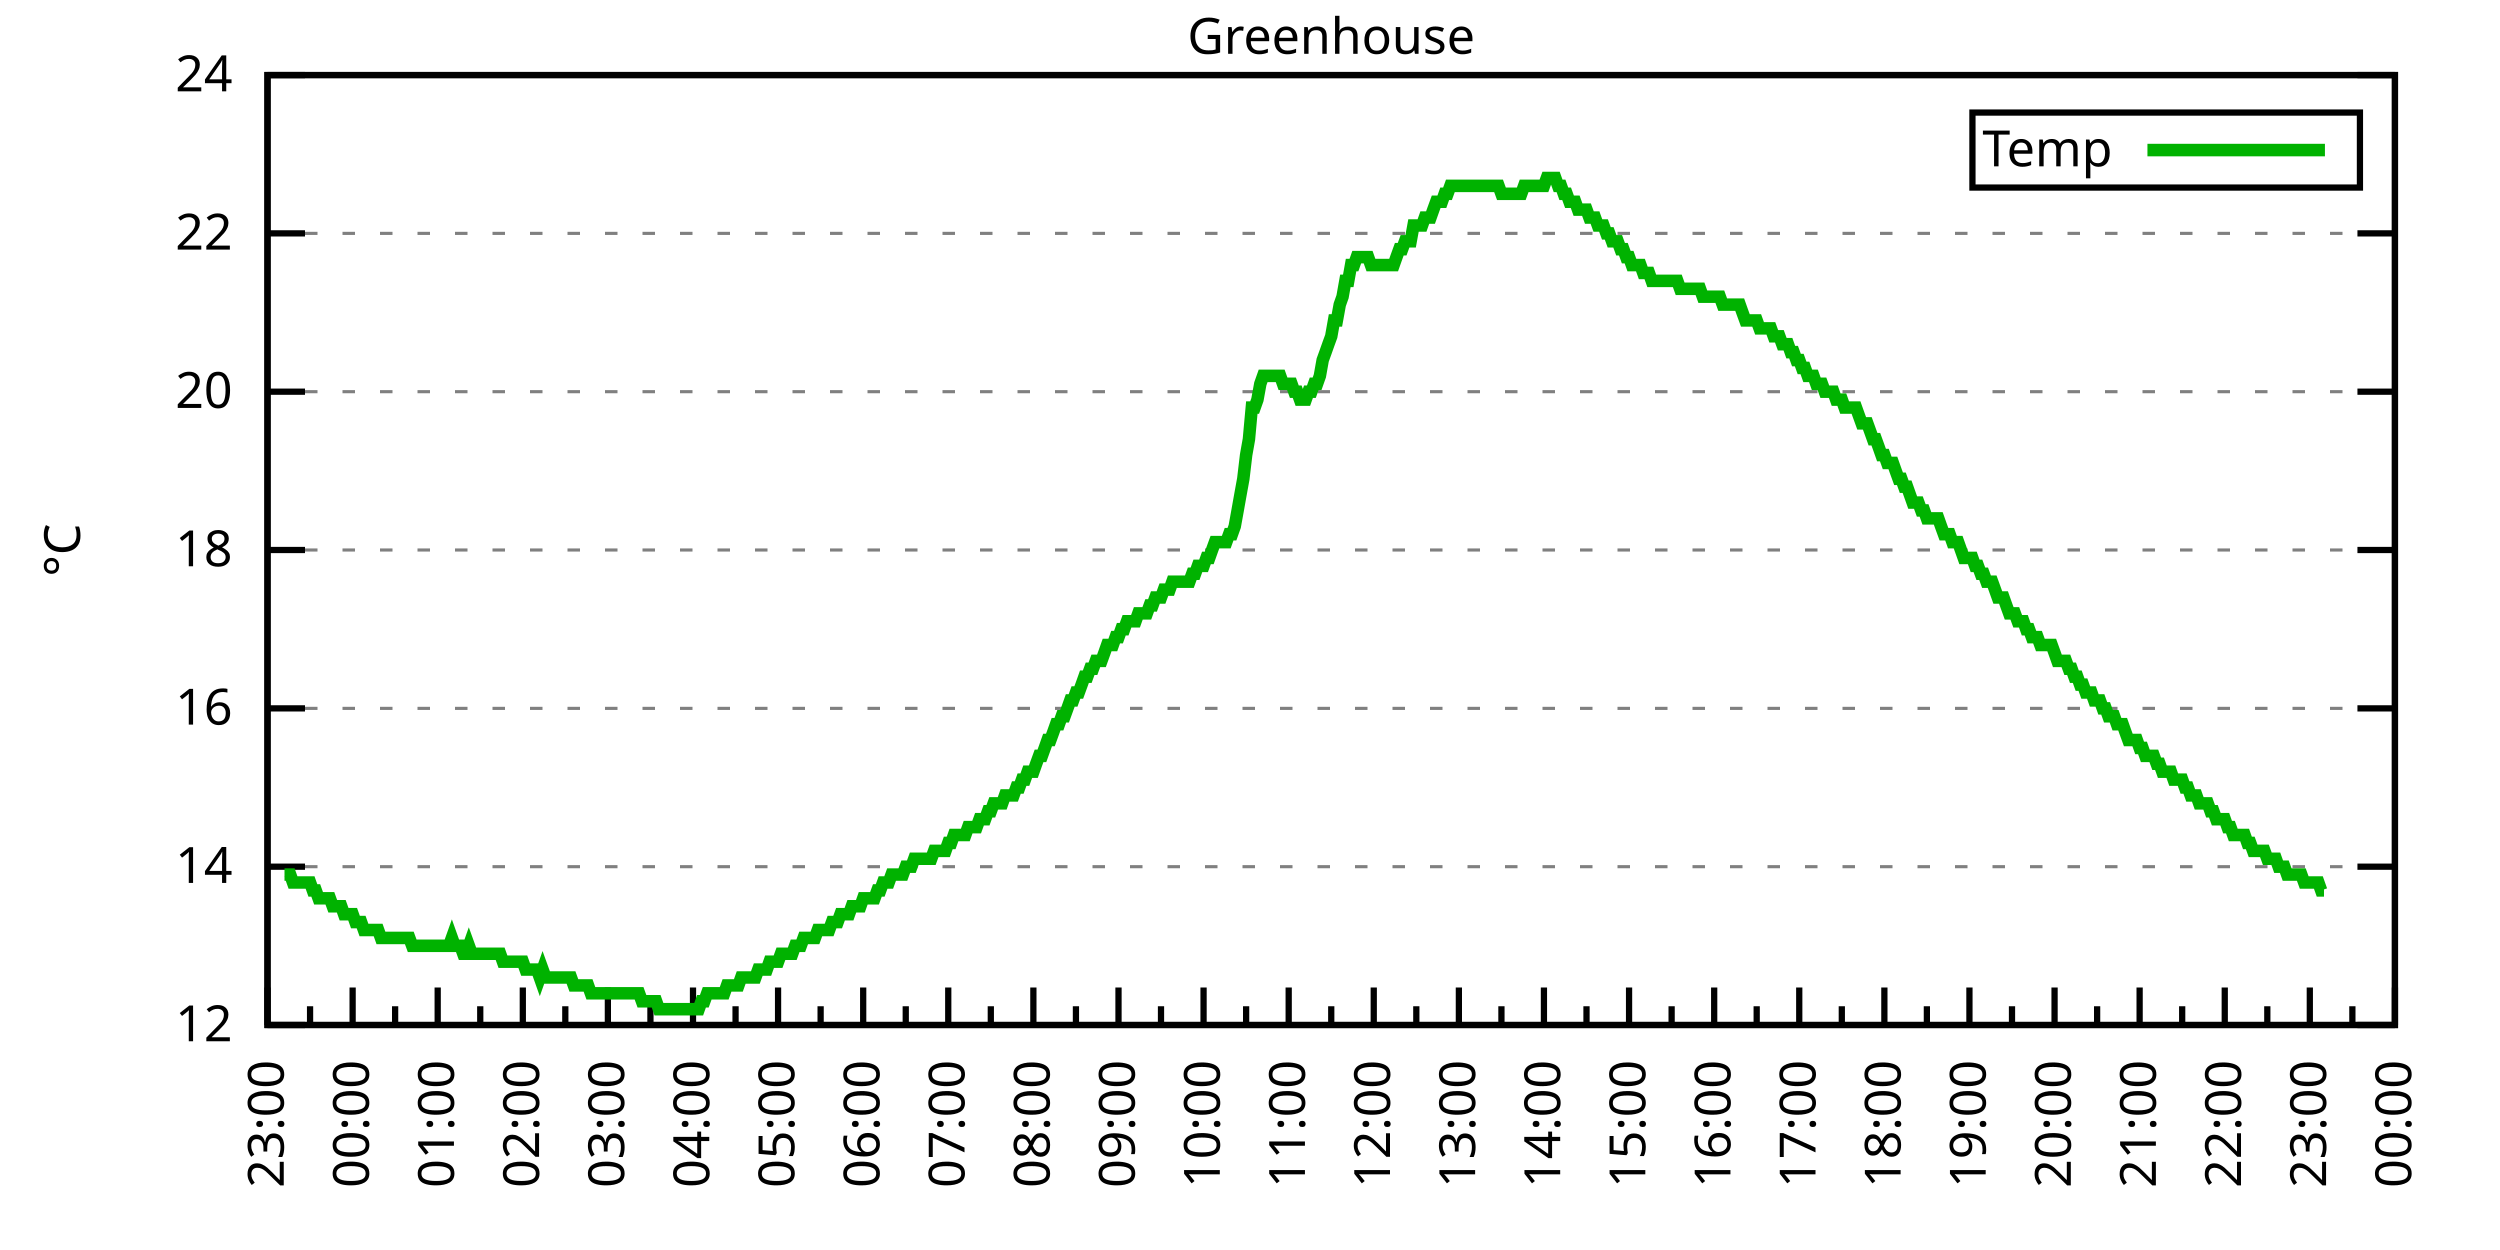
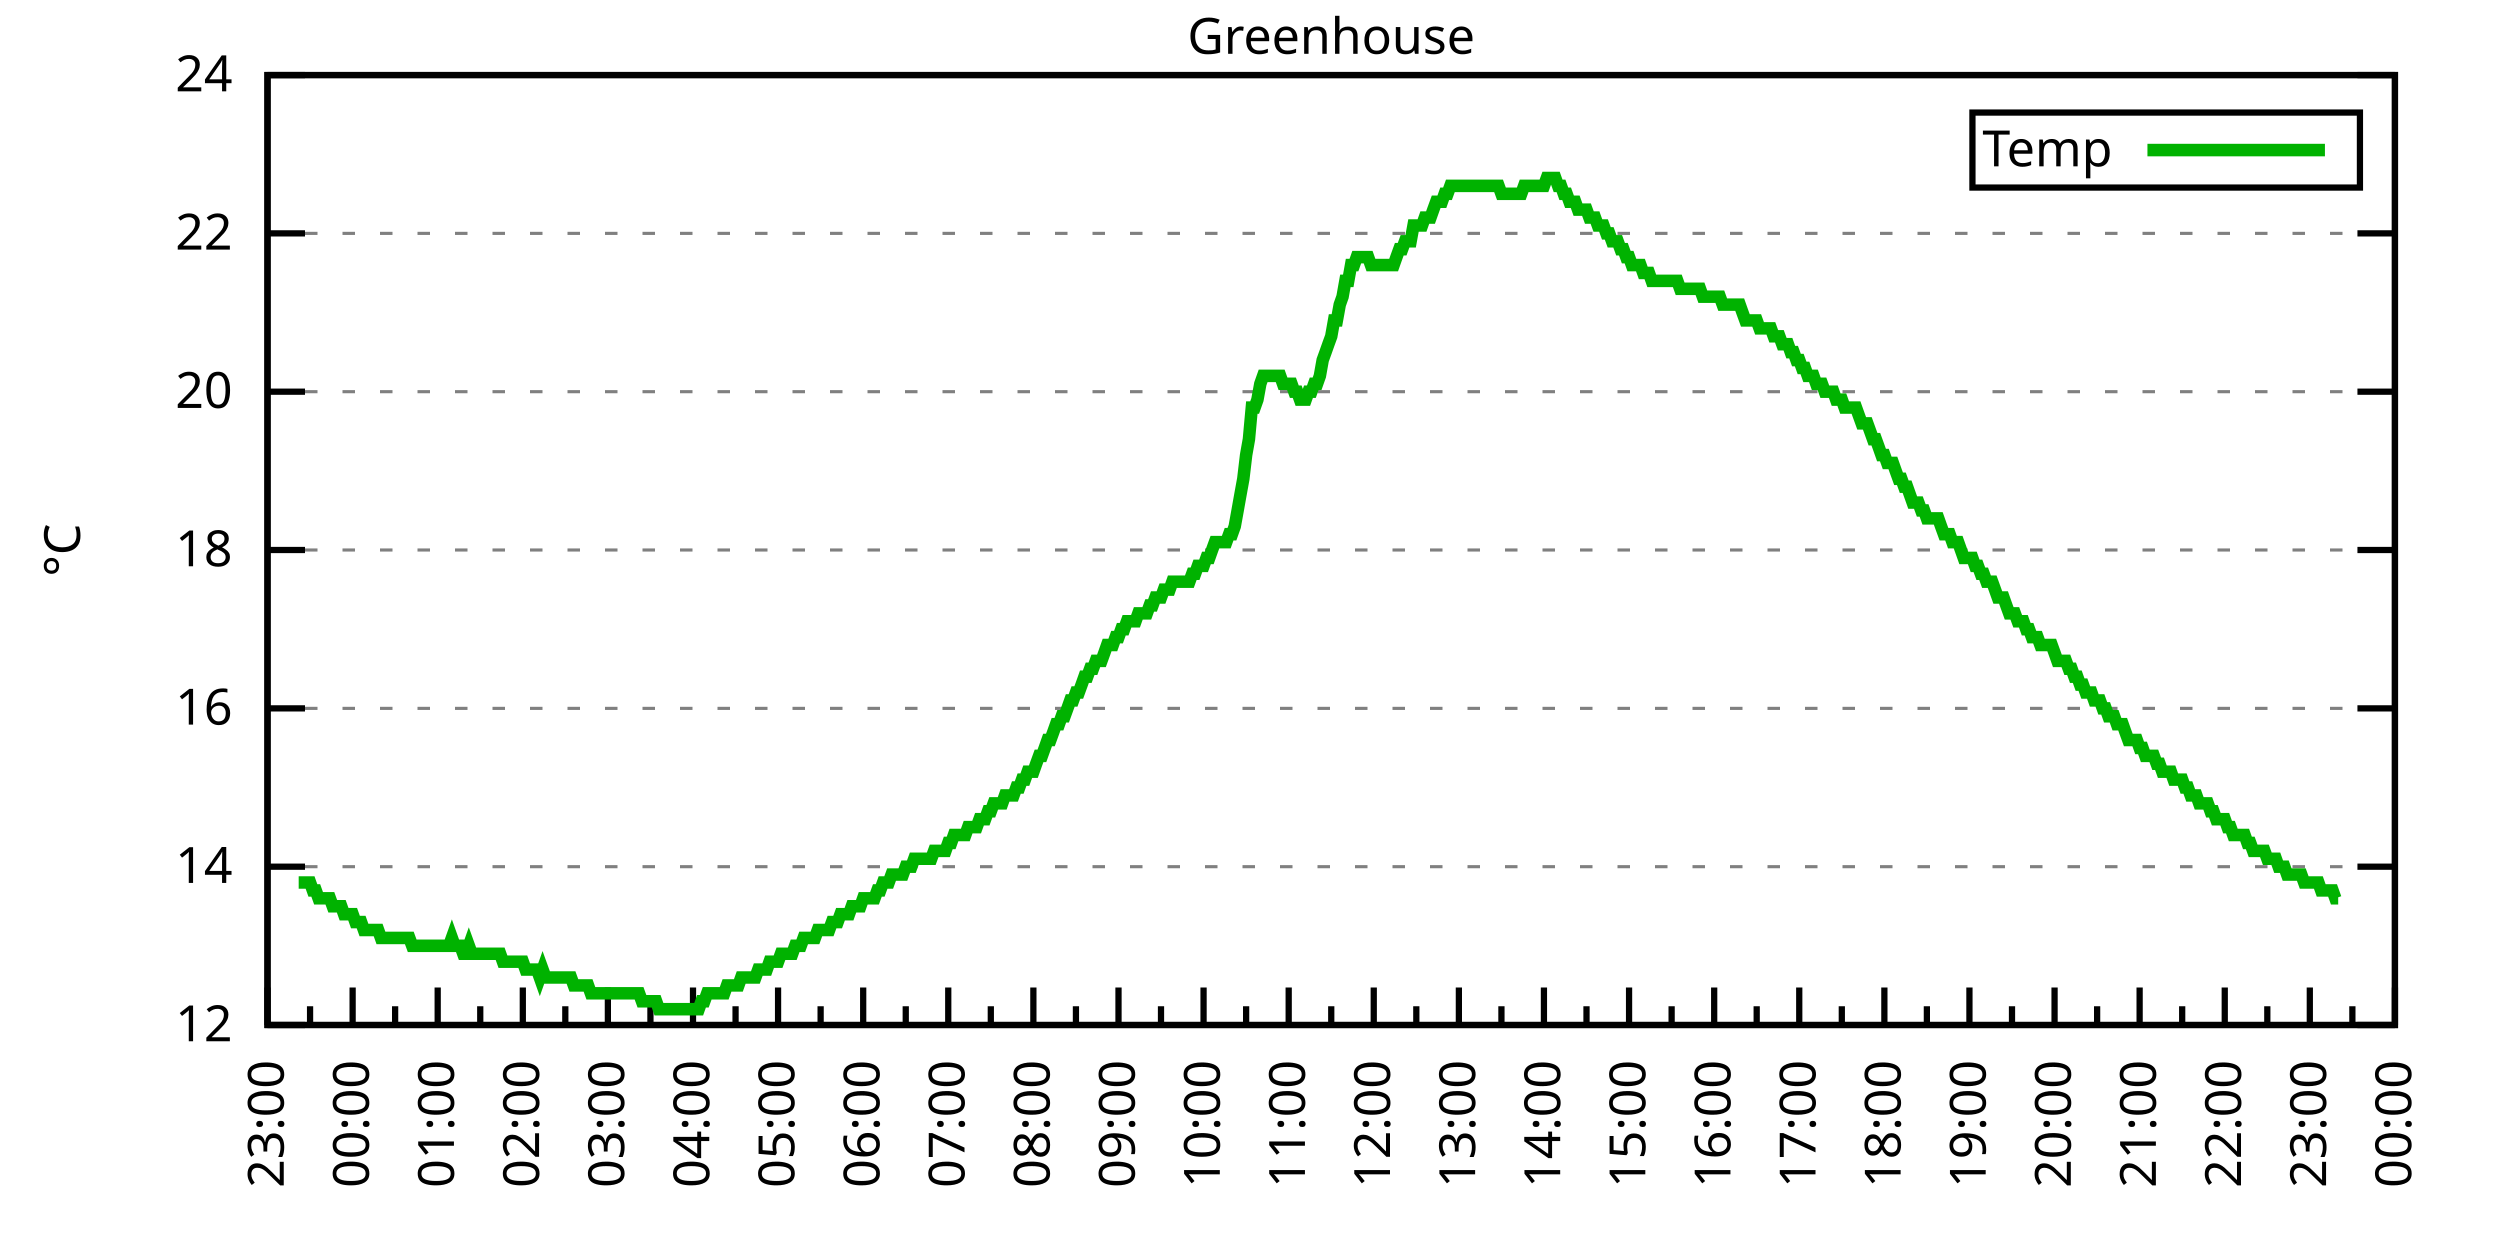
<svg xmlns="http://www.w3.org/2000/svg" xmlns:xlink="http://www.w3.org/1999/xlink" width="400" height="200" viewBox="0 0 400 200">
  <g id="gnuplot_canvas">
    <rect x="0" y="0" width="400" height="200" fill="none" />
    <defs>
      <circle id="gpDot" r="0.5" stroke-width="0.5" stroke="currentColor" />
      <path id="gpPt0" stroke-width="0.333" stroke="currentColor" d="M-1,0 h2 M0,-1 v2" />
      <path id="gpPt1" stroke-width="0.333" stroke="currentColor" d="M-1,-1 L1,1 M1,-1 L-1,1" />
      <path id="gpPt2" stroke-width="0.333" stroke="currentColor" d="M-1,0 L1,0 M0,-1 L0,1 M-1,-1 L1,1 M-1,1 L1,-1" />
      <rect id="gpPt3" stroke-width="0.333" stroke="currentColor" x="-1" y="-1" width="2" height="2" />
      <rect id="gpPt4" stroke-width="0.333" stroke="currentColor" fill="currentColor" x="-1" y="-1" width="2" height="2" />
      <circle id="gpPt5" stroke-width="0.333" stroke="currentColor" cx="0" cy="0" r="1" />
      <use xlink:href="#gpPt5" id="gpPt6" fill="currentColor" stroke="none" />
      <path id="gpPt7" stroke-width="0.333" stroke="currentColor" d="M0,-1.33 L-1.33,0.67 L1.33,0.67 z" />
      <use xlink:href="#gpPt7" id="gpPt8" fill="currentColor" stroke="none" />
      <use xlink:href="#gpPt7" id="gpPt9" stroke="currentColor" transform="rotate(180)" />
      <use xlink:href="#gpPt9" id="gpPt10" fill="currentColor" stroke="none" />
      <use xlink:href="#gpPt3" id="gpPt11" stroke="currentColor" transform="rotate(45)" />
      <use xlink:href="#gpPt11" id="gpPt12" fill="currentColor" stroke="none" />
      <path id="gpPt13" stroke-width="0.333" stroke="currentColor" d="M0,1.330 L1.265,0.411 L0.782,-1.067 L-0.782,-1.076 L-1.265,0.411 z" />
      <use xlink:href="#gpPt13" id="gpPt14" fill="currentColor" stroke="none" />
      <filter id="textbox" filterUnits="objectBoundingBox" x="0" y="0" height="1" width="1">
        <feFlood flood-color="white" flood-opacity="1" result="bgnd" />
        <feComposite in="SourceGraphic" in2="bgnd" operator="atop" />
      </filter>
      <filter id="greybox" filterUnits="objectBoundingBox" x="0" y="0" height="1" width="1">
        <feFlood flood-color="lightgrey" flood-opacity="1" result="grey" />
        <feComposite in="SourceGraphic" in2="grey" operator="atop" />
      </filter>
    </defs>
    <g fill="none" color="white" stroke="currentColor" stroke-width="1.00" stroke-linecap="butt" stroke-linejoin="miter">
</g>
    <g fill="none" color="black" stroke="currentColor" stroke-width="1.00" stroke-linecap="butt" stroke-linejoin="miter">
      <g stroke="none" shape-rendering="crispEdges">
        <polygon fill="rgb(255, 255, 255)" points="42.80,164.00 383.18,164.00 383.18,12.02 42.80,12.02 " />
      </g>
    </g>
    <g fill="none" color="black" stroke="currentColor" stroke-width="1.00" stroke-linecap="butt" stroke-linejoin="miter">
</g>
    <g fill="none" color="black" stroke="black" stroke-width="0.50" stroke-linecap="butt" stroke-linejoin="miter">
</g>
    <g fill="none" color="gray" stroke="currentColor" stroke-width="0.50" stroke-linecap="butt" stroke-linejoin="miter">
      <path stroke="gray" stroke-dasharray="2,4" class="gridline" d="M42.80,164.00 L383.19,164.00  " />
    </g>
    <g fill="none" color="gray" stroke="gray" stroke-width="1.00" stroke-linecap="butt" stroke-linejoin="miter">
</g>
    <g fill="none" color="black" stroke="currentColor" stroke-width="1.00" stroke-linecap="butt" stroke-linejoin="miter">
      <path stroke="black" d="M42.80,164.00 L48.80,164.00 M383.19,164.00 L377.19,164.00  " />
      <g transform="translate(37.20,166.60)" stroke="none" fill="black" font-family="Sans" font-size="8.00" text-anchor="end">
        <text>
          <tspan font-family="Sans"> 12</tspan>
        </text>
      </g>
    </g>
    <g fill="none" color="black" stroke="currentColor" stroke-width="1.00" stroke-linecap="butt" stroke-linejoin="miter">
</g>
    <g fill="none" color="black" stroke="black" stroke-width="0.50" stroke-linecap="butt" stroke-linejoin="miter">
</g>
    <g fill="none" color="gray" stroke="currentColor" stroke-width="0.50" stroke-linecap="butt" stroke-linejoin="miter">
      <path stroke="gray" stroke-dasharray="2,4" class="gridline" d="M42.80,138.67 L383.19,138.67  " />
    </g>
    <g fill="none" color="gray" stroke="gray" stroke-width="1.00" stroke-linecap="butt" stroke-linejoin="miter">
</g>
    <g fill="none" color="black" stroke="currentColor" stroke-width="1.00" stroke-linecap="butt" stroke-linejoin="miter">
      <path stroke="black" d="M42.80,138.67 L48.80,138.67 M383.19,138.67 L377.19,138.67  " />
      <g transform="translate(37.20,141.27)" stroke="none" fill="black" font-family="Sans" font-size="8.00" text-anchor="end">
        <text>
          <tspan font-family="Sans"> 14</tspan>
        </text>
      </g>
    </g>
    <g fill="none" color="black" stroke="currentColor" stroke-width="1.00" stroke-linecap="butt" stroke-linejoin="miter">
</g>
    <g fill="none" color="black" stroke="black" stroke-width="0.50" stroke-linecap="butt" stroke-linejoin="miter">
</g>
    <g fill="none" color="gray" stroke="currentColor" stroke-width="0.50" stroke-linecap="butt" stroke-linejoin="miter">
      <path stroke="gray" stroke-dasharray="2,4" class="gridline" d="M42.80,113.34 L383.19,113.34  " />
    </g>
    <g fill="none" color="gray" stroke="gray" stroke-width="1.00" stroke-linecap="butt" stroke-linejoin="miter">
</g>
    <g fill="none" color="black" stroke="currentColor" stroke-width="1.00" stroke-linecap="butt" stroke-linejoin="miter">
      <path stroke="black" d="M42.80,113.34 L48.80,113.34 M383.19,113.34 L377.19,113.34  " />
      <g transform="translate(37.20,115.94)" stroke="none" fill="black" font-family="Sans" font-size="8.00" text-anchor="end">
        <text>
          <tspan font-family="Sans"> 16</tspan>
        </text>
      </g>
    </g>
    <g fill="none" color="black" stroke="currentColor" stroke-width="1.00" stroke-linecap="butt" stroke-linejoin="miter">
</g>
    <g fill="none" color="black" stroke="black" stroke-width="0.50" stroke-linecap="butt" stroke-linejoin="miter">
</g>
    <g fill="none" color="gray" stroke="currentColor" stroke-width="0.50" stroke-linecap="butt" stroke-linejoin="miter">
      <path stroke="gray" stroke-dasharray="2,4" class="gridline" d="M42.80,88.00 L383.19,88.00  " />
    </g>
    <g fill="none" color="gray" stroke="gray" stroke-width="1.00" stroke-linecap="butt" stroke-linejoin="miter">
</g>
    <g fill="none" color="black" stroke="currentColor" stroke-width="1.00" stroke-linecap="butt" stroke-linejoin="miter">
      <path stroke="black" d="M42.80,88.00 L48.80,88.00 M383.19,88.00 L377.19,88.00  " />
      <g transform="translate(37.20,90.60)" stroke="none" fill="black" font-family="Sans" font-size="8.00" text-anchor="end">
        <text>
          <tspan font-family="Sans"> 18</tspan>
        </text>
      </g>
    </g>
    <g fill="none" color="black" stroke="currentColor" stroke-width="1.00" stroke-linecap="butt" stroke-linejoin="miter">
</g>
    <g fill="none" color="black" stroke="black" stroke-width="0.50" stroke-linecap="butt" stroke-linejoin="miter">
</g>
    <g fill="none" color="gray" stroke="currentColor" stroke-width="0.50" stroke-linecap="butt" stroke-linejoin="miter">
      <path stroke="gray" stroke-dasharray="2,4" class="gridline" d="M42.80,62.67 L383.19,62.67  " />
    </g>
    <g fill="none" color="gray" stroke="gray" stroke-width="1.00" stroke-linecap="butt" stroke-linejoin="miter">
</g>
    <g fill="none" color="black" stroke="currentColor" stroke-width="1.00" stroke-linecap="butt" stroke-linejoin="miter">
      <path stroke="black" d="M42.80,62.67 L48.80,62.67 M383.19,62.67 L377.19,62.67  " />
      <g transform="translate(37.20,65.27)" stroke="none" fill="black" font-family="Sans" font-size="8.00" text-anchor="end">
        <text>
          <tspan font-family="Sans"> 20</tspan>
        </text>
      </g>
    </g>
    <g fill="none" color="black" stroke="currentColor" stroke-width="1.00" stroke-linecap="butt" stroke-linejoin="miter">
</g>
    <g fill="none" color="black" stroke="black" stroke-width="0.50" stroke-linecap="butt" stroke-linejoin="miter">
</g>
    <g fill="none" color="gray" stroke="currentColor" stroke-width="0.50" stroke-linecap="butt" stroke-linejoin="miter">
      <path stroke="gray" stroke-dasharray="2,4" class="gridline" d="M42.80,37.34 L383.19,37.34  " />
    </g>
    <g fill="none" color="gray" stroke="gray" stroke-width="1.00" stroke-linecap="butt" stroke-linejoin="miter">
</g>
    <g fill="none" color="black" stroke="currentColor" stroke-width="1.00" stroke-linecap="butt" stroke-linejoin="miter">
      <path stroke="black" d="M42.80,37.34 L48.80,37.34 M383.19,37.34 L377.19,37.34  " />
      <g transform="translate(37.20,39.94)" stroke="none" fill="black" font-family="Sans" font-size="8.00" text-anchor="end">
        <text>
          <tspan font-family="Sans"> 22</tspan>
        </text>
      </g>
    </g>
    <g fill="none" color="black" stroke="currentColor" stroke-width="1.00" stroke-linecap="butt" stroke-linejoin="miter">
</g>
    <g fill="none" color="black" stroke="black" stroke-width="0.50" stroke-linecap="butt" stroke-linejoin="miter">
</g>
    <g fill="none" color="gray" stroke="currentColor" stroke-width="0.50" stroke-linecap="butt" stroke-linejoin="miter">
      <path stroke="gray" stroke-dasharray="2,4" class="gridline" d="M42.80,12.01 L383.19,12.01  " />
    </g>
    <g fill="none" color="gray" stroke="gray" stroke-width="1.00" stroke-linecap="butt" stroke-linejoin="miter">
</g>
    <g fill="none" color="black" stroke="currentColor" stroke-width="1.00" stroke-linecap="butt" stroke-linejoin="miter">
      <path stroke="black" d="M42.80,12.01 L48.80,12.01 M383.19,12.01 L377.19,12.01  " />
      <g transform="translate(37.20,14.61)" stroke="none" fill="black" font-family="Sans" font-size="8.00" text-anchor="end">
        <text>
          <tspan font-family="Sans"> 24</tspan>
        </text>
      </g>
    </g>
    <g fill="none" color="black" stroke="currentColor" stroke-width="1.00" stroke-linecap="butt" stroke-linejoin="miter">
      <path stroke="black" d="M42.80,164.00 L42.80,158.00  " />
      <g transform="translate(45.40,169.60) rotate(270)" stroke="none" fill="black" font-family="Sans" font-size="8.00" text-anchor="end">
        <text>
          <tspan font-family="Sans">23:00</tspan>
        </text>
      </g>
    </g>
    <g fill="none" color="black" stroke="currentColor" stroke-width="1.00" stroke-linecap="butt" stroke-linejoin="miter">
      <path stroke="black" d="M49.61,164.00 L49.61,161.00 M56.42,164.00 L56.42,158.00  " />
      <g transform="translate(59.02,169.60) rotate(270)" stroke="none" fill="black" font-family="Sans" font-size="8.00" text-anchor="end">
        <text>
          <tspan font-family="Sans">00:00</tspan>
        </text>
      </g>
    </g>
    <g fill="none" color="black" stroke="currentColor" stroke-width="1.00" stroke-linecap="butt" stroke-linejoin="miter">
      <path stroke="black" d="M63.22,164.00 L63.22,161.00 M70.03,164.00 L70.03,158.00  " />
      <g transform="translate(72.63,169.60) rotate(270)" stroke="none" fill="black" font-family="Sans" font-size="8.00" text-anchor="end">
        <text>
          <tspan font-family="Sans">01:00</tspan>
        </text>
      </g>
    </g>
    <g fill="none" color="black" stroke="currentColor" stroke-width="1.00" stroke-linecap="butt" stroke-linejoin="miter">
      <path stroke="black" d="M76.84,164.00 L76.84,161.00 M83.65,164.00 L83.65,158.00  " />
      <g transform="translate(86.25,169.60) rotate(270)" stroke="none" fill="black" font-family="Sans" font-size="8.00" text-anchor="end">
        <text>
          <tspan font-family="Sans">02:00</tspan>
        </text>
      </g>
    </g>
    <g fill="none" color="black" stroke="currentColor" stroke-width="1.00" stroke-linecap="butt" stroke-linejoin="miter">
      <path stroke="black" d="M90.45,164.00 L90.45,161.00 M97.26,164.00 L97.26,158.00  " />
      <g transform="translate(99.86,169.60) rotate(270)" stroke="none" fill="black" font-family="Sans" font-size="8.00" text-anchor="end">
        <text>
          <tspan font-family="Sans">03:00</tspan>
        </text>
      </g>
    </g>
    <g fill="none" color="black" stroke="currentColor" stroke-width="1.00" stroke-linecap="butt" stroke-linejoin="miter">
      <path stroke="black" d="M104.07,164.00 L104.07,161.00 M110.88,164.00 L110.88,158.00  " />
      <g transform="translate(113.48,169.60) rotate(270)" stroke="none" fill="black" font-family="Sans" font-size="8.00" text-anchor="end">
        <text>
          <tspan font-family="Sans">04:00</tspan>
        </text>
      </g>
    </g>
    <g fill="none" color="black" stroke="currentColor" stroke-width="1.00" stroke-linecap="butt" stroke-linejoin="miter">
      <path stroke="black" d="M117.69,164.00 L117.69,161.00 M124.49,164.00 L124.49,158.00  " />
      <g transform="translate(127.09,169.60) rotate(270)" stroke="none" fill="black" font-family="Sans" font-size="8.00" text-anchor="end">
        <text>
          <tspan font-family="Sans">05:00</tspan>
        </text>
      </g>
    </g>
    <g fill="none" color="black" stroke="currentColor" stroke-width="1.00" stroke-linecap="butt" stroke-linejoin="miter">
      <path stroke="black" d="M131.30,164.00 L131.30,161.00 M138.11,164.00 L138.11,158.00  " />
      <g transform="translate(140.71,169.60) rotate(270)" stroke="none" fill="black" font-family="Sans" font-size="8.00" text-anchor="end">
        <text>
          <tspan font-family="Sans">06:00</tspan>
        </text>
      </g>
    </g>
    <g fill="none" color="black" stroke="currentColor" stroke-width="1.00" stroke-linecap="butt" stroke-linejoin="miter">
      <path stroke="black" d="M144.92,164.00 L144.92,161.00 M151.72,164.00 L151.72,158.00  " />
      <g transform="translate(154.32,169.60) rotate(270)" stroke="none" fill="black" font-family="Sans" font-size="8.00" text-anchor="end">
        <text>
          <tspan font-family="Sans">07:00</tspan>
        </text>
      </g>
    </g>
    <g fill="none" color="black" stroke="currentColor" stroke-width="1.00" stroke-linecap="butt" stroke-linejoin="miter">
      <path stroke="black" d="M158.53,164.00 L158.53,161.00 M165.34,164.00 L165.34,158.00  " />
      <g transform="translate(167.94,169.60) rotate(270)" stroke="none" fill="black" font-family="Sans" font-size="8.00" text-anchor="end">
        <text>
          <tspan font-family="Sans">08:00</tspan>
        </text>
      </g>
    </g>
    <g fill="none" color="black" stroke="currentColor" stroke-width="1.00" stroke-linecap="butt" stroke-linejoin="miter">
      <path stroke="black" d="M172.15,164.00 L172.15,161.00 M178.96,164.00 L178.96,158.00  " />
      <g transform="translate(181.56,169.60) rotate(270)" stroke="none" fill="black" font-family="Sans" font-size="8.00" text-anchor="end">
        <text>
          <tspan font-family="Sans">09:00</tspan>
        </text>
      </g>
    </g>
    <g fill="none" color="black" stroke="currentColor" stroke-width="1.00" stroke-linecap="butt" stroke-linejoin="miter">
      <path stroke="black" d="M185.76,164.00 L185.76,161.00 M192.57,164.00 L192.57,158.00  " />
      <g transform="translate(195.17,169.60) rotate(270)" stroke="none" fill="black" font-family="Sans" font-size="8.00" text-anchor="end">
        <text>
          <tspan font-family="Sans">10:00</tspan>
        </text>
      </g>
    </g>
    <g fill="none" color="black" stroke="currentColor" stroke-width="1.00" stroke-linecap="butt" stroke-linejoin="miter">
      <path stroke="black" d="M199.38,164.00 L199.38,161.00 M206.19,164.00 L206.19,158.00  " />
      <g transform="translate(208.79,169.60) rotate(270)" stroke="none" fill="black" font-family="Sans" font-size="8.00" text-anchor="end">
        <text>
          <tspan font-family="Sans">11:00</tspan>
        </text>
      </g>
    </g>
    <g fill="none" color="black" stroke="currentColor" stroke-width="1.00" stroke-linecap="butt" stroke-linejoin="miter">
      <path stroke="black" d="M213.00,164.00 L213.00,161.00 M219.80,164.00 L219.80,158.00  " />
      <g transform="translate(222.40,169.60) rotate(270)" stroke="none" fill="black" font-family="Sans" font-size="8.00" text-anchor="end">
        <text>
          <tspan font-family="Sans">12:00</tspan>
        </text>
      </g>
    </g>
    <g fill="none" color="black" stroke="currentColor" stroke-width="1.00" stroke-linecap="butt" stroke-linejoin="miter">
      <path stroke="black" d="M226.61,164.00 L226.61,161.00 M233.42,164.00 L233.42,158.00  " />
      <g transform="translate(236.02,169.60) rotate(270)" stroke="none" fill="black" font-family="Sans" font-size="8.00" text-anchor="end">
        <text>
          <tspan font-family="Sans">13:00</tspan>
        </text>
      </g>
    </g>
    <g fill="none" color="black" stroke="currentColor" stroke-width="1.00" stroke-linecap="butt" stroke-linejoin="miter">
      <path stroke="black" d="M240.23,164.00 L240.23,161.00 M247.03,164.00 L247.03,158.00  " />
      <g transform="translate(249.63,169.60) rotate(270)" stroke="none" fill="black" font-family="Sans" font-size="8.00" text-anchor="end">
        <text>
          <tspan font-family="Sans">14:00</tspan>
        </text>
      </g>
    </g>
    <g fill="none" color="black" stroke="currentColor" stroke-width="1.00" stroke-linecap="butt" stroke-linejoin="miter">
      <path stroke="black" d="M253.84,164.00 L253.84,161.00 M260.65,164.00 L260.65,158.00  " />
      <g transform="translate(263.25,169.60) rotate(270)" stroke="none" fill="black" font-family="Sans" font-size="8.00" text-anchor="end">
        <text>
          <tspan font-family="Sans">15:00</tspan>
        </text>
      </g>
    </g>
    <g fill="none" color="black" stroke="currentColor" stroke-width="1.00" stroke-linecap="butt" stroke-linejoin="miter">
      <path stroke="black" d="M267.46,164.00 L267.46,161.00 M274.27,164.00 L274.27,158.00  " />
      <g transform="translate(276.87,169.60) rotate(270)" stroke="none" fill="black" font-family="Sans" font-size="8.00" text-anchor="end">
        <text>
          <tspan font-family="Sans">16:00</tspan>
        </text>
      </g>
    </g>
    <g fill="none" color="black" stroke="currentColor" stroke-width="1.00" stroke-linecap="butt" stroke-linejoin="miter">
      <path stroke="black" d="M281.07,164.00 L281.07,161.00 M287.88,164.00 L287.88,158.00  " />
      <g transform="translate(290.48,169.60) rotate(270)" stroke="none" fill="black" font-family="Sans" font-size="8.00" text-anchor="end">
        <text>
          <tspan font-family="Sans">17:00</tspan>
        </text>
      </g>
    </g>
    <g fill="none" color="black" stroke="currentColor" stroke-width="1.00" stroke-linecap="butt" stroke-linejoin="miter">
      <path stroke="black" d="M294.69,164.00 L294.69,161.00 M301.50,164.00 L301.50,158.00  " />
      <g transform="translate(304.10,169.60) rotate(270)" stroke="none" fill="black" font-family="Sans" font-size="8.00" text-anchor="end">
        <text>
          <tspan font-family="Sans">18:00</tspan>
        </text>
      </g>
    </g>
    <g fill="none" color="black" stroke="currentColor" stroke-width="1.00" stroke-linecap="butt" stroke-linejoin="miter">
      <path stroke="black" d="M308.30,164.00 L308.30,161.00 M315.11,164.00 L315.11,158.00  " />
      <g transform="translate(317.71,169.60) rotate(270)" stroke="none" fill="black" font-family="Sans" font-size="8.00" text-anchor="end">
        <text>
          <tspan font-family="Sans">19:00</tspan>
        </text>
      </g>
    </g>
    <g fill="none" color="black" stroke="currentColor" stroke-width="1.00" stroke-linecap="butt" stroke-linejoin="miter">
      <path stroke="black" d="M321.92,164.00 L321.92,161.00 M328.73,164.00 L328.73,158.00  " />
      <g transform="translate(331.33,169.60) rotate(270)" stroke="none" fill="black" font-family="Sans" font-size="8.00" text-anchor="end">
        <text>
          <tspan font-family="Sans">20:00</tspan>
        </text>
      </g>
    </g>
    <g fill="none" color="black" stroke="currentColor" stroke-width="1.00" stroke-linecap="butt" stroke-linejoin="miter">
      <path stroke="black" d="M335.54,164.00 L335.54,161.00 M342.34,164.00 L342.34,158.00  " />
      <g transform="translate(344.94,169.60) rotate(270)" stroke="none" fill="black" font-family="Sans" font-size="8.00" text-anchor="end">
        <text>
          <tspan font-family="Sans">21:00</tspan>
        </text>
      </g>
    </g>
    <g fill="none" color="black" stroke="currentColor" stroke-width="1.00" stroke-linecap="butt" stroke-linejoin="miter">
      <path stroke="black" d="M349.15,164.00 L349.15,161.00 M355.96,164.00 L355.96,158.00  " />
      <g transform="translate(358.56,169.60) rotate(270)" stroke="none" fill="black" font-family="Sans" font-size="8.00" text-anchor="end">
        <text>
          <tspan font-family="Sans">22:00</tspan>
        </text>
      </g>
    </g>
    <g fill="none" color="black" stroke="currentColor" stroke-width="1.00" stroke-linecap="butt" stroke-linejoin="miter">
      <path stroke="black" d="M362.77,164.00 L362.77,161.00 M369.57,164.00 L369.57,158.00  " />
      <g transform="translate(372.17,169.60) rotate(270)" stroke="none" fill="black" font-family="Sans" font-size="8.00" text-anchor="end">
        <text>
          <tspan font-family="Sans">23:00</tspan>
        </text>
      </g>
    </g>
    <g fill="none" color="black" stroke="currentColor" stroke-width="1.00" stroke-linecap="butt" stroke-linejoin="miter">
      <path stroke="black" d="M376.38,164.00 L376.38,161.00 M383.19,164.00 L383.19,158.00  " />
      <g transform="translate(385.79,169.60) rotate(270)" stroke="none" fill="black" font-family="Sans" font-size="8.00" text-anchor="end">
        <text>
          <tspan font-family="Sans">00:00</tspan>
        </text>
      </g>
    </g>
    <g fill="none" color="black" stroke="currentColor" stroke-width="1.00" stroke-linecap="butt" stroke-linejoin="miter">
</g>
    <g fill="none" color="black" stroke="currentColor" stroke-width="1.00" stroke-linecap="butt" stroke-linejoin="miter">
      <path stroke="black" d="M42.80,12.01 L42.80,164.00 L383.19,164.00 L383.19,12.01 L42.80,12.01 Z  " />
    </g>
    <g fill="none" color="black" stroke="currentColor" stroke-width="1.00" stroke-linecap="butt" stroke-linejoin="miter">
      <g transform="translate(12.80,88.01) rotate(270)" stroke="none" fill="black" font-family="Sans" font-size="8.00" text-anchor="middle">
        <text>
          <tspan font-family="Sans">°C</tspan>
        </text>
      </g>
    </g>
    <g fill="none" color="black" stroke="currentColor" stroke-width="1.00" stroke-linecap="butt" stroke-linejoin="miter">
</g>
    <g fill="none" color="black" stroke="currentColor" stroke-width="1.00" stroke-linecap="butt" stroke-linejoin="miter">
      <path stroke="black" d="M315.59,30.01 L315.59,18.01 L377.59,18.01 L377.59,30.01 L315.59,30.01 Z  " />
    </g>
    <g id="Greenhouse_plot_1">
      <g fill="none" color="white" stroke="black" stroke-width="2.00" stroke-linecap="butt" stroke-linejoin="miter">
</g>
      <g fill="none" color="black" stroke="currentColor" stroke-width="2.00" stroke-linecap="butt" stroke-linejoin="miter">
        <g transform="translate(337.99,26.61)" stroke="none" fill="black" font-family="Sans" font-size="8.00" text-anchor="end">
          <text>
            <tspan font-family="Sans">Temp</tspan>
          </text>
        </g>
      </g>
      <g fill="none" color="black" stroke="currentColor" stroke-width="2.00" stroke-linecap="butt" stroke-linejoin="miter">
-         <path stroke="rgb(  0, 178,   0)" d="M343.59,24.01 L371.99,24.01 M45.52,139.93 L45.98,139.93 L46.43,139.93 L46.88,141.20 L47.34,141.20 L47.79,141.20   L48.25,141.20 L48.70,141.20 L49.15,141.20 L49.61,141.20 L50.06,142.47 L50.52,142.47 L50.97,143.73 L51.42,143.73   L51.88,143.73 L52.33,143.73 L52.78,143.73 L53.24,145.00 L53.69,145.00 L54.15,145.00 L54.60,145.00 L55.05,146.27   L55.51,146.27 L55.96,146.27 L56.42,146.27 L56.87,147.53 L57.32,147.53 L57.78,147.53 L58.23,148.80 L58.68,148.80   L59.14,148.80 L59.59,148.80 L60.05,148.80 L60.50,148.80 L60.95,150.07 L61.41,150.07 L61.86,150.07 L62.32,150.07   L62.77,150.07 L63.22,150.07 L63.68,150.07 L64.13,150.07 L64.58,150.07 L65.04,150.07 L65.49,150.07 L65.95,151.33   L66.40,151.33 L66.85,151.33 L67.31,151.33 L67.76,151.33 L68.22,151.33 L68.67,151.33 L69.12,151.33 L69.58,151.33   L70.03,151.33 L70.49,151.33 L70.94,151.33 L71.39,151.33 L71.85,151.33 L72.30,150.07 L72.75,151.33 L73.21,151.33   L73.66,151.33 L74.12,152.60 L74.57,152.60 L75.02,151.33 L75.48,152.60 L75.93,152.60 L76.39,152.60 L76.84,152.60   L77.29,152.60 L77.75,152.60 L78.20,152.60 L78.65,152.60 L79.11,152.60 L79.56,152.60 L80.02,152.60 L80.47,153.87   L80.92,153.87 L81.38,153.87 L81.83,153.87 L82.29,153.87 L82.74,153.87 L83.19,153.87 L83.65,153.87 L84.10,155.13   L84.55,155.13 L85.01,155.13 L85.46,155.13 L85.92,155.13 L86.37,156.40 L86.82,155.13 L87.28,156.40 L87.73,156.40   L88.19,156.40 L88.64,156.40 L89.09,156.40 L89.55,156.40 L90.00,156.40 L90.45,156.40 L90.91,156.40 L91.36,156.40   L91.82,157.67 L92.27,157.67 L92.72,157.67 L93.18,157.67 L93.63,157.67 L94.09,157.67 L94.54,158.93 L94.99,158.93   L95.45,158.93 L95.90,158.93 L96.35,158.93 L96.81,158.93 L97.26,158.93 L97.72,158.93 L98.17,158.93 L98.62,158.93   L99.08,158.93 L99.53,158.93 L99.99,158.93 L100.44,158.93 L100.89,158.93 L101.35,158.93 L101.80,158.93 L102.25,158.93   L102.71,160.20 L103.16,160.20 L103.62,160.20 L104.07,160.20 L104.52,160.20 L104.98,160.20 L105.43,161.47 L105.89,161.47   L106.34,161.47 L106.79,161.47 L107.25,161.47 L107.70,161.47 L108.15,161.47 L108.61,161.47 L109.06,161.47 L109.52,161.47   L109.97,161.47 L110.42,161.47 L110.88,161.47 L111.33,161.47 L111.79,161.47 L112.24,160.20 L112.69,160.20 L113.15,158.93   L113.60,158.93 L114.05,158.93 L114.51,158.93 L114.96,158.93 L115.42,158.93 L115.87,158.93 L116.32,157.67 L116.78,157.67   L117.23,157.67 L117.69,157.67 L118.14,157.67 L118.59,156.40 L119.05,156.40 L119.50,156.40 L119.96,156.40 L120.41,156.40   L120.86,156.40 L121.32,155.13 L121.77,155.13 L122.22,155.13 L122.68,155.13 L123.13,153.87 L123.59,153.87 L124.04,153.87   L124.49,153.87 L124.95,152.60 L125.40,152.60 L125.86,152.60 L126.31,152.60 L126.76,152.60 L127.22,151.33 L127.67,151.33   L128.12,151.33 L128.58,150.07 L129.03,150.07 L129.49,150.07 L129.94,150.07 L130.39,150.07 L130.85,148.80 L131.30,148.80   L131.76,148.80 L132.21,148.80 L132.66,148.80 L133.12,147.53 L133.57,147.53 L134.02,147.53 L134.48,146.27 L134.93,146.27   L135.39,146.27 L135.84,146.27 L136.29,145.00 L136.75,145.00 L137.20,145.00 L137.66,145.00 L138.11,143.73 L138.56,143.73   L139.02,143.73 L139.47,143.73 L139.92,143.73 L140.38,142.47 L140.83,142.47 L141.29,141.20 L141.74,141.20 L142.19,141.20   L142.65,139.93 L143.10,139.93 L143.56,139.93 L144.01,139.93 L144.46,139.93 L144.92,138.67 L145.37,138.67 L145.82,138.67   L146.28,137.40 L146.73,137.40 L147.19,137.40 L147.64,137.40 L148.09,137.40 L148.55,137.40 L149.00,137.40 L149.46,136.14   L149.91,136.14 L150.36,136.14 L150.82,136.14 L151.27,136.14 L151.72,134.87 L152.18,134.87 L152.63,133.60 L153.09,133.60   L153.54,133.60 L153.99,133.60 L154.45,133.60 L154.90,132.34 L155.36,132.34 L155.81,132.34 L156.26,132.34 L156.72,131.07   L157.17,131.07 L157.62,131.07 L158.08,129.80 L158.53,129.80 L158.99,128.54 L159.44,128.54 L159.89,128.54 L160.35,128.54   L160.80,127.27 L161.26,127.27 L161.71,127.27 L162.16,127.27 L162.62,126.00 L163.07,126.00 L163.52,124.74 L163.98,124.74   L164.43,123.47 L164.89,123.47 L165.34,123.47 L165.79,122.20 L166.25,120.94 L166.70,120.94 L167.16,119.67 L167.61,118.40   L168.06,118.40 L168.52,117.14 L168.97,115.87 L169.43,115.87 L169.88,114.60 L170.33,114.60 L170.79,113.34 L171.24,112.07   L171.69,112.07 L172.15,110.80 L172.60,110.80 L173.06,109.54 L173.51,108.27 L173.96,108.27 L174.42,107.00 L174.87,107.00   L175.33,105.74 L175.78,105.74 L176.23,105.74 L176.69,104.47 L177.14,103.20 L177.59,103.20 L178.05,103.20 L178.50,101.94   L178.96,101.94 L179.41,100.67 L179.86,100.67 L180.32,99.40 L180.77,99.40 L181.23,99.40 L181.68,99.40 L182.13,98.14   L182.59,98.14 L183.04,98.14 L183.49,98.14 L183.95,96.87 L184.40,96.87 L184.86,95.60 L185.31,95.60 L185.76,95.60   L186.22,94.34 L186.67,94.34 L187.13,94.34 L187.58,93.07 L188.03,93.07 L188.49,93.07 L188.94,93.07 L189.39,93.07   L189.85,93.07 L190.30,93.07 L190.76,91.80 L191.21,91.80 L191.66,90.54 L192.12,90.54 L192.57,90.54 L193.03,89.27   L193.48,89.27 L193.93,88.00 L194.39,86.74 L194.84,86.74 L195.29,86.74 L195.75,86.74 L196.20,86.74 L196.66,85.47   L197.11,85.47 L197.56,84.21 L198.02,81.67 L198.47,79.14 L198.93,76.61 L199.38,72.81 L199.83,70.27 L200.29,65.21   L200.74,65.21 L201.19,63.94 L201.65,61.41 L202.10,60.14 L202.56,60.14 L203.01,60.14 L203.46,60.14 L203.92,60.14   L204.37,60.14 L204.83,60.14 L205.28,61.41 L205.73,61.41 L206.19,61.41 L206.64,61.41 L207.09,62.67 L207.55,62.67   L208.00,63.94 L208.46,63.94 L208.91,63.94 L209.36,62.67 L209.82,62.67 L210.27,61.41 L210.73,61.41 L211.18,60.14   L211.63,57.61 L212.09,56.34 L212.54,55.07 L213.00,53.81 L213.45,51.27 L213.90,51.27 L214.36,48.74 L214.81,47.47   L215.26,44.94 L215.72,44.94 L216.17,42.41 L216.63,42.41 L217.08,41.14 L217.53,41.14 L217.99,41.14 L218.44,41.14   L218.90,41.14 L219.35,42.41 L219.80,42.41 L220.26,42.41 L220.71,42.41 L221.16,42.41 L221.62,42.41 L222.07,42.41   L222.53,42.41 L222.98,42.41 L223.43,41.14 L223.89,39.87 L224.34,39.87 L224.80,38.61 L225.25,38.61 L225.70,38.61   L226.16,36.08 L226.61,36.08 L227.06,36.08 L227.52,36.08 L227.97,34.81 L228.43,34.81 L228.88,34.81 L229.33,33.54   L229.79,32.28 L230.24,32.28 L230.70,32.28 L231.15,31.01 L231.60,31.01 L232.06,29.74 L232.51,29.74 L232.96,29.74   L233.42,29.74 L233.87,29.74 L234.33,29.74 L234.78,29.74 L235.23,29.74 L235.69,29.74 L236.14,29.74 L236.60,29.74   L237.05,29.74 L237.50,29.74 L237.96,29.74 L238.41,29.74 L238.86,29.74 L239.32,29.74 L239.77,29.74 L240.23,31.01   L240.68,31.01 L241.13,31.01 L241.59,31.01 L242.04,31.01 L242.50,31.01 L242.95,31.01 L243.40,31.01 L243.86,29.74   L244.31,29.74 L244.76,29.74 L245.22,29.74 L245.67,29.74 L246.13,29.74 L246.58,29.74 L247.03,29.74 L247.49,28.48   L247.94,28.48 L248.40,28.48 L248.85,28.48 L249.30,29.74 L249.76,29.74 L250.21,31.01 L250.66,31.01 L251.12,32.28   L251.57,32.28 L252.03,32.28 L252.48,33.54 L252.93,33.54 L253.39,33.54 L253.84,33.54 L254.30,34.81 L254.75,34.81   L255.20,34.81 L255.66,36.08 L256.11,36.08 L256.56,36.08 L257.02,37.34 L257.47,37.34 L257.93,38.61 L258.38,38.61   L258.83,38.61 L259.29,39.87 L259.74,39.87 L260.20,41.14 L260.65,41.14 L261.10,42.41 L261.56,42.41 L262.01,42.41   L262.47,42.41 L262.92,43.67 L263.37,43.67 L263.83,43.67 L264.28,44.94 L264.73,44.94 L265.19,44.94 L265.64,44.94   L266.10,44.94 L266.55,44.94 L267.00,44.94 L267.46,44.94 L267.91,44.94 L268.37,44.94 L268.82,46.21 L269.27,46.21   L269.73,46.21 L270.18,46.21 L270.63,46.21 L271.09,46.21 L271.54,46.21 L272.00,46.21 L272.45,47.47 L272.90,47.47   L273.36,47.47 L273.81,47.47 L274.27,47.47 L274.72,47.47 L275.17,47.47 L275.63,48.74 L276.08,48.74 L276.53,48.74   L276.99,48.74 L277.44,48.74 L277.90,48.74 L278.35,48.74 L278.80,50.01 L279.26,51.27 L279.71,51.27 L280.17,51.27   L280.62,51.27 L281.07,51.27 L281.53,52.54 L281.98,52.54 L282.43,52.54 L282.89,52.54 L283.34,52.54 L283.80,53.81   L284.25,53.81 L284.70,53.81 L285.16,55.07 L285.61,55.07 L286.07,55.07 L286.52,56.34 L286.97,56.34 L287.43,57.61   L287.88,57.61 L288.33,58.87 L288.79,58.87 L289.24,60.14 L289.70,60.14 L290.15,60.14 L290.60,61.41 L291.06,61.41   L291.51,61.41 L291.97,62.67 L292.42,62.67 L292.87,62.67 L293.33,62.67 L293.78,63.94 L294.23,63.94 L294.69,63.94   L295.14,65.21 L295.60,65.21 L296.05,65.21 L296.50,65.21 L296.96,65.21 L297.41,66.47 L297.87,67.74 L298.32,67.74   L298.77,67.74 L299.23,69.01 L299.68,70.27 L300.13,70.27 L300.59,71.54 L301.04,72.81 L301.50,72.81 L301.95,74.07   L302.40,74.07 L302.86,74.07 L303.31,75.34 L303.77,76.61 L304.22,76.61 L304.67,77.87 L305.13,77.87 L305.58,79.14   L306.03,80.41 L306.49,80.41 L306.94,80.41 L307.40,81.67 L307.85,81.67 L308.30,82.94 L308.76,82.94 L309.21,82.94   L309.67,82.94 L310.12,82.94 L310.57,84.21 L311.03,85.47 L311.48,85.47 L311.94,85.47 L312.39,86.74 L312.84,86.74   L313.30,86.74 L313.75,88.00 L314.20,89.27 L314.66,89.27 L315.11,89.27 L315.57,89.27 L316.02,90.54 L316.47,90.54   L316.93,91.80 L317.38,91.80 L317.84,93.07 L318.29,93.07 L318.74,93.07 L319.20,94.34 L319.65,95.60 L320.10,95.60   L320.56,95.60 L321.01,96.87 L321.47,98.14 L321.92,98.14 L322.37,98.14 L322.83,99.40 L323.28,99.40 L323.74,99.40   L324.19,100.67 L324.64,100.67 L325.10,101.94 L325.55,101.94 L326.00,101.94 L326.46,103.20 L326.91,103.20 L327.37,103.20   L327.82,103.20 L328.27,103.20 L328.73,104.47 L329.18,105.74 L329.64,105.74 L330.09,105.74 L330.54,105.74 L331.00,107.00   L331.45,107.00 L331.90,108.27 L332.36,108.27 L332.81,109.54 L333.27,109.54 L333.72,110.80 L334.17,110.80 L334.63,110.80   L335.08,112.07 L335.54,112.07 L335.99,112.07 L336.44,113.34 L336.90,113.34 L337.35,114.60 L337.80,114.60 L338.26,114.60   L338.71,115.87 L339.17,115.87 L339.62,115.87 L340.07,117.14 L340.53,118.40 L340.98,118.40 L341.44,118.40 L341.89,118.40   L342.34,119.67 L342.80,119.67 L343.25,120.94 L343.70,120.94 L344.16,120.94 L344.61,120.94 L345.07,122.20 L345.52,122.20   L345.97,123.47 L346.43,123.47 L346.88,123.47 L347.34,123.47 L347.79,124.74 L348.24,124.74 L348.70,124.74 L349.15,124.74   L349.60,126.00 L350.06,126.00 L350.51,127.27 L350.97,127.27 L351.42,127.27 L351.87,128.54 L352.33,128.54 L352.78,128.54   L353.24,128.54 L353.69,129.80 L354.14,129.80 L354.60,131.07 L355.05,131.07 L355.50,131.07 L355.96,131.07 L356.41,132.34   L356.87,132.34 L357.32,133.60 L357.77,133.60 L358.23,133.60 L358.68,133.60 L359.14,133.60 L359.59,134.87 L360.04,134.87   L360.50,136.14 L360.95,136.14 L361.41,136.14 L361.86,136.14 L362.31,136.14 L362.77,137.40 L363.22,137.40 L363.67,137.40   L364.13,137.40 L364.58,138.67 L365.04,138.67 L365.49,138.67 L365.94,139.93 L366.40,139.93 L366.85,139.93 L367.31,139.93   L367.76,139.93 L368.21,139.93 L368.67,141.20 L369.12,141.20 L369.57,141.20 L370.03,141.20 L370.48,141.20 L370.94,141.20   L371.39,142.47 L371.84,142.47  " />
+         <path stroke="rgb(  0, 178,   0)" d="M343.59,24.01 L371.99,24.01 M47.79,141.20 L48.25,141.20 L48.70,141.20 L49.15,141.20 L49.61,141.20 L50.06,142.47   L50.52,142.47 L50.97,143.73 L51.42,143.73 L51.88,143.73 L52.33,143.73 L52.78,143.73 L53.24,145.00 L53.69,145.00   L54.15,145.00 L54.60,145.00 L55.05,146.27 L55.51,146.27 L55.96,146.27 L56.42,146.27 L56.87,147.53 L57.32,147.53   L57.78,147.53 L58.23,148.80 L58.68,148.80 L59.14,148.80 L59.59,148.80 L60.05,148.80 L60.50,148.80 L60.95,150.07   L61.41,150.07 L61.86,150.07 L62.32,150.07 L62.77,150.07 L63.22,150.07 L63.68,150.07 L64.13,150.07 L64.58,150.07   L65.04,150.07 L65.49,150.07 L65.95,151.33 L66.40,151.33 L66.85,151.33 L67.31,151.33 L67.76,151.33 L68.22,151.33   L68.67,151.33 L69.12,151.33 L69.58,151.33 L70.03,151.33 L70.49,151.33 L70.94,151.33 L71.39,151.33 L71.85,151.33   L72.30,150.07 L72.75,151.33 L73.21,151.33 L73.66,151.33 L74.12,152.60 L74.57,152.60 L75.02,151.33 L75.48,152.60   L75.93,152.60 L76.39,152.60 L76.84,152.60 L77.29,152.60 L77.75,152.60 L78.20,152.60 L78.65,152.60 L79.11,152.60   L79.56,152.60 L80.02,152.60 L80.47,153.87 L80.92,153.87 L81.38,153.87 L81.83,153.87 L82.29,153.87 L82.74,153.87   L83.19,153.87 L83.65,153.87 L84.10,155.13 L84.55,155.13 L85.01,155.13 L85.46,155.13 L85.92,155.13 L86.37,156.40   L86.82,155.13 L87.28,156.40 L87.73,156.40 L88.19,156.40 L88.64,156.40 L89.09,156.40 L89.55,156.40 L90.00,156.40   L90.45,156.40 L90.91,156.40 L91.36,156.40 L91.82,157.67 L92.27,157.67 L92.72,157.67 L93.18,157.67 L93.63,157.67   L94.09,157.67 L94.54,158.93 L94.99,158.93 L95.45,158.93 L95.90,158.93 L96.35,158.93 L96.81,158.93 L97.26,158.93   L97.72,158.93 L98.17,158.93 L98.62,158.93 L99.08,158.93 L99.53,158.93 L99.99,158.93 L100.44,158.93 L100.89,158.93   L101.35,158.93 L101.80,158.93 L102.25,158.93 L102.71,160.20 L103.16,160.20 L103.62,160.20 L104.07,160.20 L104.52,160.20   L104.98,160.20 L105.43,161.47 L105.89,161.47 L106.34,161.47 L106.79,161.47 L107.25,161.47 L107.70,161.47 L108.15,161.47   L108.61,161.47 L109.06,161.47 L109.52,161.47 L109.97,161.47 L110.42,161.47 L110.88,161.47 L111.33,161.47 L111.79,161.47   L112.24,160.20 L112.69,160.20 L113.15,158.93 L113.60,158.93 L114.05,158.93 L114.51,158.93 L114.96,158.93 L115.42,158.93   L115.87,158.93 L116.32,157.67 L116.78,157.67 L117.23,157.67 L117.69,157.67 L118.14,157.67 L118.59,156.40 L119.05,156.40   L119.50,156.40 L119.96,156.40 L120.41,156.40 L120.86,156.40 L121.32,155.13 L121.77,155.13 L122.22,155.13 L122.68,155.13   L123.13,153.87 L123.59,153.87 L124.04,153.87 L124.49,153.87 L124.95,152.60 L125.40,152.60 L125.86,152.60 L126.31,152.60   L126.76,152.60 L127.22,151.33 L127.67,151.33 L128.12,151.33 L128.58,150.07 L129.03,150.07 L129.49,150.07 L129.94,150.07   L130.39,150.07 L130.85,148.80 L131.30,148.80 L131.76,148.80 L132.21,148.80 L132.66,148.80 L133.12,147.53 L133.57,147.53   L134.02,147.53 L134.48,146.27 L134.93,146.27 L135.39,146.27 L135.84,146.27 L136.29,145.00 L136.75,145.00 L137.20,145.00   L137.66,145.00 L138.11,143.73 L138.56,143.73 L139.02,143.73 L139.47,143.73 L139.92,143.73 L140.38,142.47 L140.83,142.47   L141.29,141.20 L141.74,141.20 L142.19,141.20 L142.65,139.93 L143.10,139.93 L143.56,139.93 L144.01,139.93 L144.46,139.93   L144.92,138.67 L145.37,138.67 L145.82,138.67 L146.28,137.40 L146.73,137.40 L147.19,137.40 L147.64,137.40 L148.09,137.40   L148.55,137.40 L149.00,137.40 L149.46,136.14 L149.91,136.14 L150.36,136.14 L150.82,136.14 L151.27,136.14 L151.72,134.87   L152.18,134.87 L152.63,133.60 L153.09,133.60 L153.54,133.60 L153.99,133.60 L154.45,133.60 L154.90,132.34 L155.36,132.34   L155.81,132.34 L156.26,132.34 L156.72,131.07 L157.17,131.07 L157.62,131.07 L158.08,129.80 L158.53,129.80 L158.99,128.54   L159.44,128.54 L159.89,128.54 L160.35,128.54 L160.80,127.27 L161.26,127.27 L161.71,127.27 L162.16,127.27 L162.62,126.00   L163.07,126.00 L163.52,124.74 L163.98,124.74 L164.43,123.47 L164.89,123.47 L165.34,123.47 L165.79,122.20 L166.25,120.94   L166.70,120.94 L167.16,119.67 L167.61,118.40 L168.06,118.40 L168.52,117.14 L168.97,115.87 L169.43,115.87 L169.88,114.60   L170.33,114.60 L170.79,113.34 L171.24,112.07 L171.69,112.07 L172.15,110.80 L172.60,110.80 L173.06,109.54 L173.51,108.27   L173.96,108.27 L174.42,107.00 L174.87,107.00 L175.33,105.74 L175.78,105.74 L176.23,105.74 L176.69,104.47 L177.14,103.20   L177.59,103.20 L178.05,103.20 L178.50,101.94 L178.96,101.94 L179.41,100.67 L179.86,100.67 L180.32,99.40 L180.77,99.40   L181.23,99.40 L181.68,99.40 L182.13,98.14 L182.59,98.14 L183.04,98.14 L183.49,98.14 L183.95,96.87 L184.40,96.87   L184.86,95.60 L185.31,95.60 L185.76,95.60 L186.22,94.34 L186.67,94.34 L187.13,94.34 L187.58,93.07 L188.03,93.07   L188.49,93.07 L188.94,93.07 L189.39,93.07 L189.85,93.07 L190.30,93.07 L190.76,91.80 L191.21,91.80 L191.66,90.54   L192.12,90.54 L192.57,90.54 L193.03,89.27 L193.48,89.27 L193.93,88.00 L194.39,86.74 L194.84,86.74 L195.29,86.74   L195.75,86.74 L196.20,86.74 L196.66,85.47 L197.11,85.47 L197.56,84.21 L198.02,81.67 L198.47,79.14 L198.93,76.61   L199.38,72.81 L199.83,70.27 L200.29,65.21 L200.74,65.21 L201.19,63.94 L201.65,61.41 L202.10,60.14 L202.56,60.14   L203.01,60.14 L203.46,60.14 L203.92,60.14 L204.37,60.14 L204.83,60.14 L205.28,61.41 L205.73,61.41 L206.19,61.41   L206.64,61.41 L207.09,62.67 L207.55,62.67 L208.00,63.94 L208.46,63.94 L208.91,63.94 L209.36,62.67 L209.82,62.67   L210.27,61.41 L210.73,61.41 L211.18,60.14 L211.63,57.61 L212.09,56.34 L212.54,55.07 L213.00,53.81 L213.45,51.27   L213.90,51.27 L214.36,48.74 L214.81,47.47 L215.26,44.94 L215.72,44.94 L216.17,42.41 L216.63,42.41 L217.08,41.14   L217.53,41.14 L217.99,41.14 L218.44,41.14 L218.90,41.14 L219.35,42.41 L219.80,42.41 L220.26,42.41 L220.71,42.41   L221.16,42.41 L221.62,42.41 L222.07,42.41 L222.53,42.41 L222.98,42.41 L223.43,41.14 L223.89,39.87 L224.34,39.87   L224.80,38.61 L225.25,38.61 L225.70,38.61 L226.16,36.08 L226.61,36.08 L227.06,36.08 L227.52,36.08 L227.97,34.81   L228.43,34.81 L228.88,34.81 L229.33,33.54 L229.79,32.28 L230.24,32.28 L230.70,32.28 L231.15,31.01 L231.60,31.01   L232.06,29.74 L232.51,29.74 L232.96,29.74 L233.42,29.74 L233.87,29.74 L234.33,29.74 L234.78,29.74 L235.23,29.74   L235.69,29.74 L236.14,29.74 L236.60,29.74 L237.05,29.74 L237.50,29.74 L237.96,29.74 L238.41,29.74 L238.86,29.74   L239.32,29.74 L239.77,29.74 L240.23,31.01 L240.68,31.01 L241.13,31.01 L241.59,31.01 L242.04,31.01 L242.50,31.01   L242.95,31.01 L243.40,31.01 L243.86,29.74 L244.31,29.74 L244.76,29.74 L245.22,29.74 L245.67,29.74 L246.13,29.74   L246.58,29.74 L247.03,29.74 L247.49,28.48 L247.94,28.48 L248.40,28.48 L248.85,28.48 L249.30,29.74 L249.76,29.74   L250.21,31.01 L250.66,31.01 L251.12,32.28 L251.57,32.28 L252.03,32.28 L252.48,33.54 L252.93,33.54 L253.39,33.54   L253.84,33.54 L254.30,34.81 L254.75,34.81 L255.20,34.81 L255.66,36.08 L256.11,36.08 L256.56,36.08 L257.02,37.34   L257.47,37.34 L257.93,38.61 L258.38,38.61 L258.83,38.61 L259.29,39.87 L259.74,39.87 L260.20,41.14 L260.65,41.14   L261.10,42.41 L261.56,42.41 L262.01,42.41 L262.47,42.41 L262.92,43.67 L263.37,43.67 L263.83,43.67 L264.28,44.94   L264.73,44.94 L265.19,44.94 L265.64,44.94 L266.10,44.94 L266.55,44.94 L267.00,44.94 L267.46,44.94 L267.91,44.94   L268.37,44.94 L268.82,46.21 L269.27,46.21 L269.73,46.21 L270.18,46.21 L270.63,46.21 L271.09,46.21 L271.54,46.21   L272.00,46.21 L272.45,47.47 L272.90,47.47 L273.36,47.47 L273.81,47.47 L274.27,47.47 L274.72,47.47 L275.17,47.47   L275.63,48.74 L276.08,48.74 L276.53,48.74 L276.99,48.74 L277.44,48.74 L277.90,48.74 L278.35,48.74 L278.80,50.01   L279.26,51.27 L279.71,51.27 L280.17,51.27 L280.62,51.27 L281.07,51.27 L281.53,52.54 L281.98,52.54 L282.43,52.54   L282.89,52.54 L283.34,52.54 L283.80,53.81 L284.25,53.81 L284.70,53.81 L285.16,55.07 L285.61,55.07 L286.07,55.07   L286.52,56.34 L286.97,56.34 L287.43,57.61 L287.88,57.61 L288.33,58.87 L288.79,58.87 L289.24,60.14 L289.70,60.14   L290.15,60.14 L290.60,61.41 L291.06,61.41 L291.51,61.41 L291.97,62.67 L292.42,62.67 L292.87,62.67 L293.33,62.67   L293.78,63.94 L294.23,63.94 L294.69,63.94 L295.14,65.21 L295.60,65.21 L296.05,65.21 L296.50,65.21 L296.96,65.21   L297.41,66.47 L297.87,67.74 L298.32,67.74 L298.77,67.74 L299.23,69.01 L299.68,70.27 L300.13,70.27 L300.59,71.54   L301.04,72.81 L301.50,72.81 L301.95,74.07 L302.40,74.07 L302.86,74.07 L303.31,75.34 L303.77,76.61 L304.22,76.61   L304.67,77.87 L305.13,77.87 L305.58,79.14 L306.03,80.41 L306.49,80.41 L306.94,80.41 L307.40,81.67 L307.85,81.67   L308.30,82.94 L308.76,82.94 L309.21,82.94 L309.67,82.94 L310.12,82.94 L310.57,84.21 L311.03,85.47 L311.48,85.47   L311.94,85.47 L312.39,86.74 L312.84,86.74 L313.30,86.74 L313.75,88.00 L314.20,89.27 L314.66,89.27 L315.11,89.27   L315.57,89.27 L316.02,90.54 L316.47,90.54 L316.93,91.80 L317.38,91.80 L317.84,93.07 L318.29,93.07 L318.74,93.07   L319.20,94.34 L319.65,95.60 L320.10,95.60 L320.56,95.60 L321.01,96.87 L321.47,98.14 L321.92,98.14 L322.37,98.14   L322.83,99.40 L323.28,99.40 L323.74,99.40 L324.19,100.67 L324.64,100.67 L325.10,101.94 L325.55,101.94 L326.00,101.94   L326.46,103.20 L326.91,103.20 L327.37,103.20 L327.82,103.20 L328.27,103.20 L328.73,104.47 L329.18,105.74 L329.64,105.74   L330.09,105.74 L330.54,105.74 L331.00,107.00 L331.45,107.00 L331.90,108.27 L332.36,108.27 L332.81,109.54 L333.27,109.54   L333.72,110.80 L334.17,110.80 L334.63,110.80 L335.08,112.07 L335.54,112.07 L335.99,112.07 L336.44,113.34 L336.90,113.34   L337.35,114.60 L337.80,114.60 L338.26,114.60 L338.71,115.87 L339.17,115.87 L339.62,115.87 L340.07,117.14 L340.53,118.40   L340.98,118.40 L341.44,118.40 L341.89,118.40 L342.34,119.67 L342.80,119.67 L343.25,120.94 L343.70,120.94 L344.16,120.94   L344.61,120.94 L345.07,122.20 L345.52,122.20 L345.97,123.47 L346.43,123.47 L346.88,123.47 L347.34,123.47 L347.79,124.74   L348.24,124.74 L348.70,124.74 L349.15,124.74 L349.60,126.00 L350.06,126.00 L350.51,127.27 L350.97,127.27 L351.42,127.27   L351.87,128.54 L352.33,128.54 L352.78,128.54 L353.24,128.54 L353.69,129.80 L354.14,129.80 L354.60,131.07 L355.05,131.07   L355.50,131.07 L355.96,131.07 L356.41,132.34 L356.87,132.34 L357.32,133.60 L357.77,133.60 L358.23,133.60 L358.68,133.60   L359.14,133.60 L359.59,134.87 L360.04,134.87 L360.50,136.14 L360.95,136.14 L361.41,136.14 L361.86,136.14 L362.31,136.14   L362.77,137.40 L363.22,137.40 L363.67,137.40 L364.13,137.40 L364.58,138.67 L365.04,138.67 L365.49,138.67 L365.94,139.93   L366.40,139.93 L366.85,139.93 L367.31,139.93 L367.76,139.93 L368.21,139.93 L368.67,141.20 L369.12,141.20 L369.57,141.20   L370.03,141.20 L370.48,141.20 L370.94,141.20 L371.39,142.47 L371.84,142.47 L372.30,142.47 L372.75,142.47 L373.21,142.47   L373.66,143.73 L374.11,143.73  " />
      </g>
    </g>
    <g fill="none" color="black" stroke="currentColor" stroke-width="2.00" stroke-linecap="butt" stroke-linejoin="miter">
</g>
    <g fill="none" color="black" stroke="black" stroke-width="1.00" stroke-linecap="butt" stroke-linejoin="miter">
</g>
    <g fill="none" color="black" stroke="currentColor" stroke-width="1.00" stroke-linecap="butt" stroke-linejoin="miter">
      <path stroke="black" d="M42.80,12.01 L42.80,164.00 L383.19,164.00 L383.19,12.01 L42.80,12.01 Z  " />
    </g>
    <g fill="none" color="black" stroke="currentColor" stroke-width="1.00" stroke-linecap="butt" stroke-linejoin="miter">
      <g transform="translate(212.99,8.61)" stroke="none" fill="black" font-family="Sans" font-size="8.00" text-anchor="middle">
        <text>
          <tspan font-family="Sans">Greenhouse</tspan>
        </text>
      </g>
    </g>
    <g fill="none" color="black" stroke="currentColor" stroke-width="1.00" stroke-linecap="butt" stroke-linejoin="miter">
</g>
  </g>
</svg>
